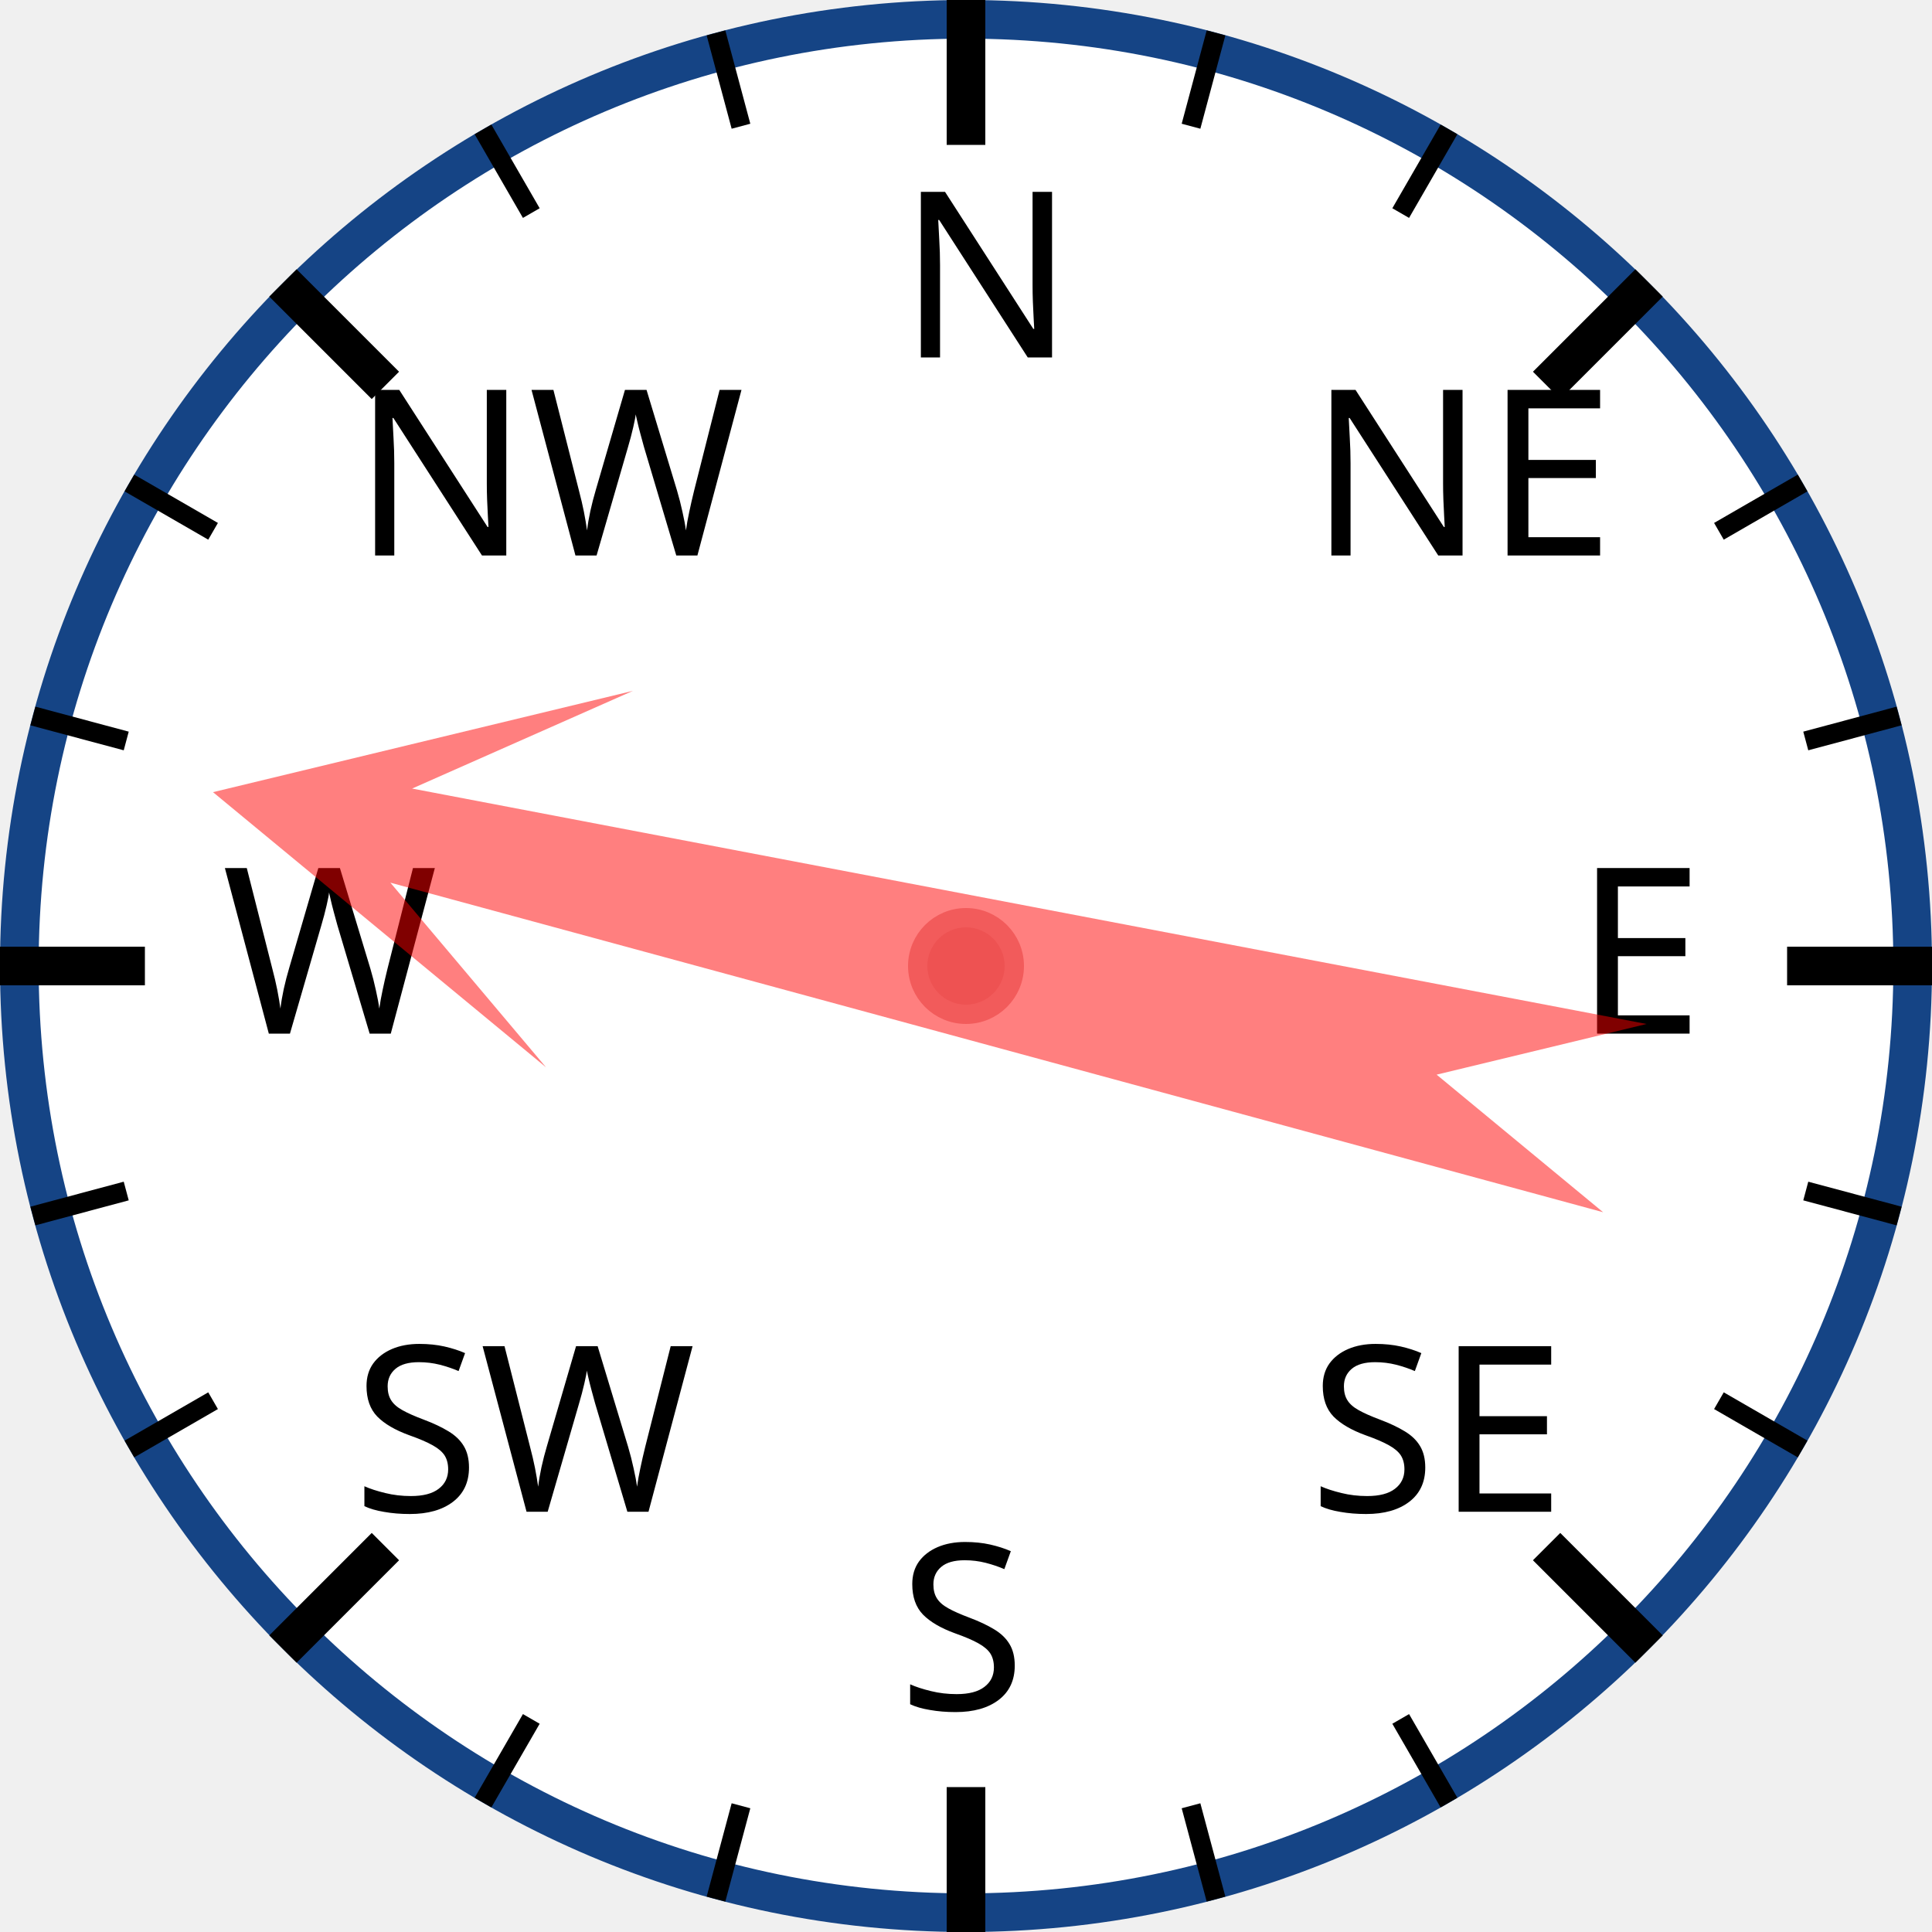
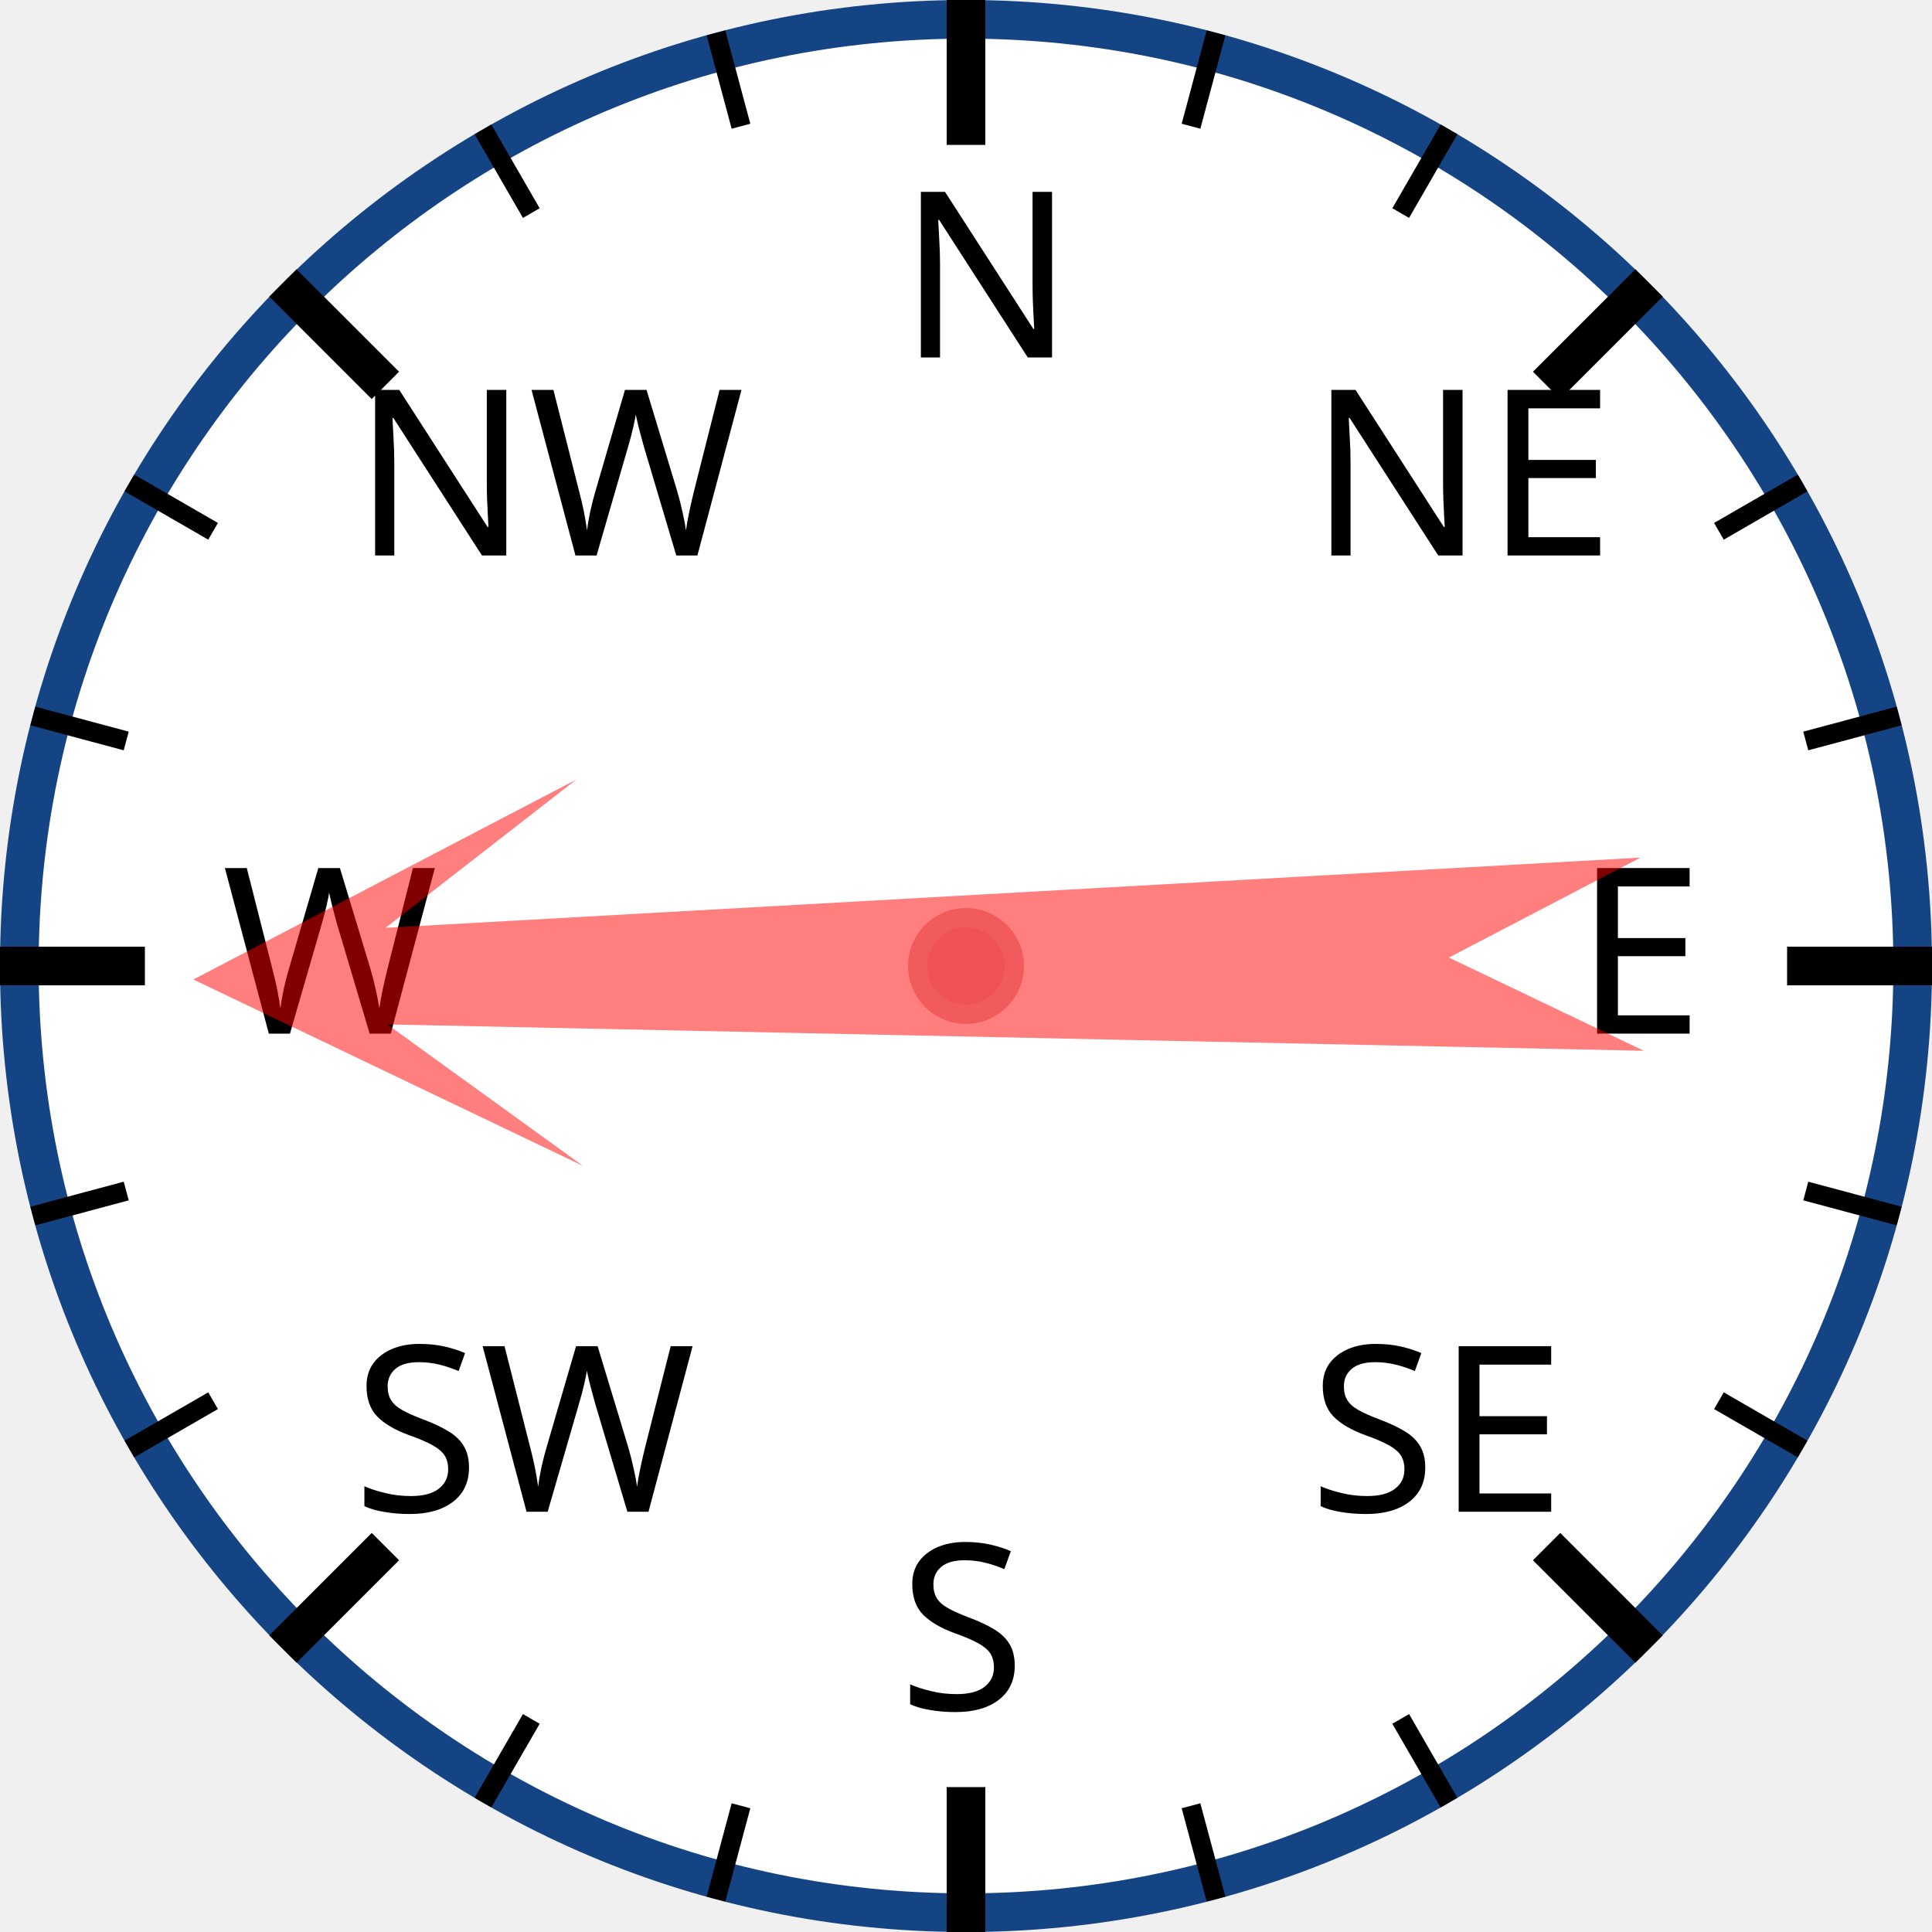
<svg xmlns="http://www.w3.org/2000/svg" width="120px" height="120px" viewBox="0 0 200 200">
  <circle cx="100" cy="100" r="98" style="fill: white; stroke: #154485; stroke-width: 4;" />
  <text x="93.0" y="37.0" style="font-family: sans-serif; font-size: 18pt;">N</text>
  <line x1="100.0" y1="0.0" x2="100.0" y2="15.0" style="stroke: black; stroke-width: 4;" />
  <line x1="74.118" y1="3.407" x2="76.706" y2="13.067" style="stroke: black; stroke-width: 2;" />
  <line x1="50" y1="13.397" x2="55" y2="22.058" style="stroke: black; stroke-width: 2;" />
  <text x="36.503" y="57.503" style="font-family: sans-serif; font-size: 18pt;">NW</text>
  <line x1="29.289" y1="29.289" x2="39.896" y2="39.896" style="stroke: black; stroke-width: 4;" />
  <line x1="13.397" y1="50" x2="22.058" y2="55" style="stroke: black; stroke-width: 2;" />
  <line x1="3.407" y1="74.118" x2="13.067" y2="76.706" style="stroke: black; stroke-width: 2;" />
  <text x="23.0" y="107.0" style="font-family: sans-serif; font-size: 18pt;">W</text>
  <line x1="0.0" y1="100.0" x2="15.0" y2="100.0" style="stroke: black; stroke-width: 4;" />
  <line x1="3.407" y1="125.882" x2="13.067" y2="123.294" style="stroke: black; stroke-width: 2;" />
  <line x1="13.397" y1="150" x2="22.058" y2="145" style="stroke: black; stroke-width: 2;" />
  <text x="36.503" y="156.497" style="font-family: sans-serif; font-size: 18pt;">SW</text>
  <line x1="29.289" y1="170.711" x2="39.896" y2="160.104" style="stroke: black; stroke-width: 4;" />
  <line x1="50" y1="186.603" x2="55" y2="177.942" style="stroke: black; stroke-width: 2;" />
  <line x1="74.118" y1="196.593" x2="76.706" y2="186.933" style="stroke: black; stroke-width: 2;" />
  <text x="93" y="177.0" style="font-family: sans-serif; font-size: 18pt;">S</text>
  <line x1="100" y1="200.0" x2="100" y2="185.0" style="stroke: black; stroke-width: 4;" />
  <line x1="125.882" y1="196.593" x2="123.294" y2="186.933" style="stroke: black; stroke-width: 2;" />
  <line x1="150.0" y1="186.603" x2="145.0" y2="177.942" style="stroke: black; stroke-width: 2;" />
  <text x="135.497" y="156.497" style="font-family: sans-serif; font-size: 18pt;">SE</text>
  <line x1="170.711" y1="170.711" x2="160.104" y2="160.104" style="stroke: black; stroke-width: 4;" />
  <line x1="186.603" y1="150" x2="177.942" y2="145" style="stroke: black; stroke-width: 2;" />
  <line x1="196.593" y1="125.882" x2="186.933" y2="123.294" style="stroke: black; stroke-width: 2;" />
  <text x="163.0" y="107" style="font-family: sans-serif; font-size: 18pt;">E</text>
  <line x1="200.0" y1="100" x2="185.0" y2="100" style="stroke: black; stroke-width: 4;" />
  <line x1="196.593" y1="74.118" x2="186.933" y2="76.706" style="stroke: black; stroke-width: 2;" />
  <line x1="186.603" y1="50" x2="177.942" y2="55" style="stroke: black; stroke-width: 2;" />
  <text x="135.497" y="57.503" style="font-family: sans-serif; font-size: 18pt;">NE</text>
  <line x1="170.711" y1="29.289" x2="160.104" y2="39.896" style="stroke: black; stroke-width: 4;" />
  <line x1="150" y1="13.397" x2="145" y2="22.058" style="stroke: black; stroke-width: 2;" />
  <line x1="125.882" y1="3.407" x2="123.294" y2="13.067" style="stroke: black; stroke-width: 2;" />
-   <polygon points="100 20 120 60 105 40 110 170 100 150 90 170 95 40 80 60" style="fill: red; fill-opacity: 0.5;" transform="rotate(283,100,100)" />
+   <polygon points="100 20 120 60 105 40 110 170 100 150 90 170 95 40 80 60" style="fill: red; fill-opacity: 0.5;" transform="rotate(269,100,100)" />
  <circle cx="100" cy="100" r="5" style="fill: #EE5252; stroke: #F25B5B; stroke-width: 2;" />
</svg>
